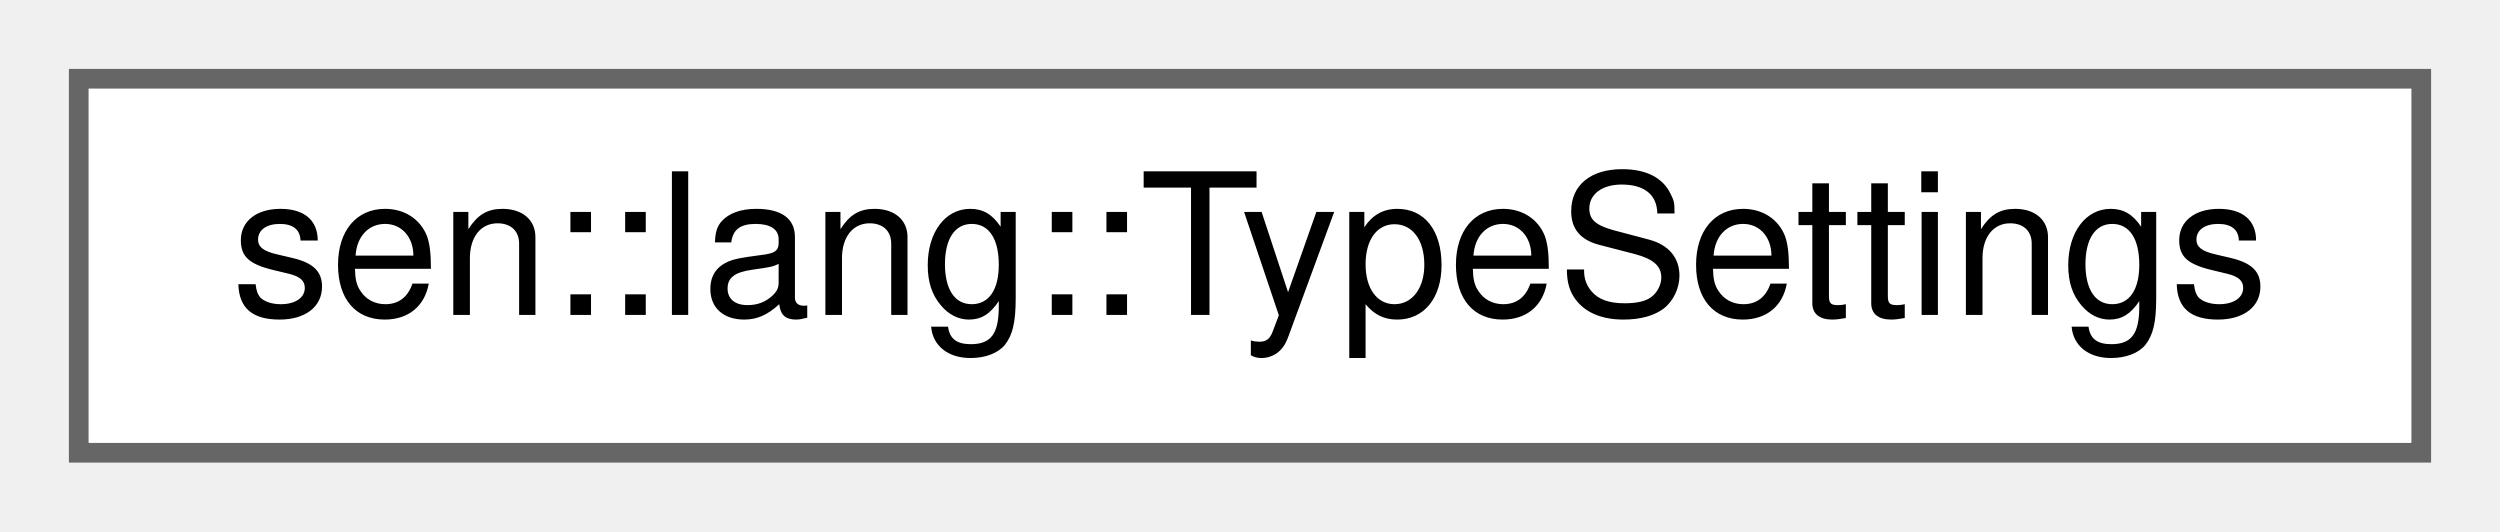
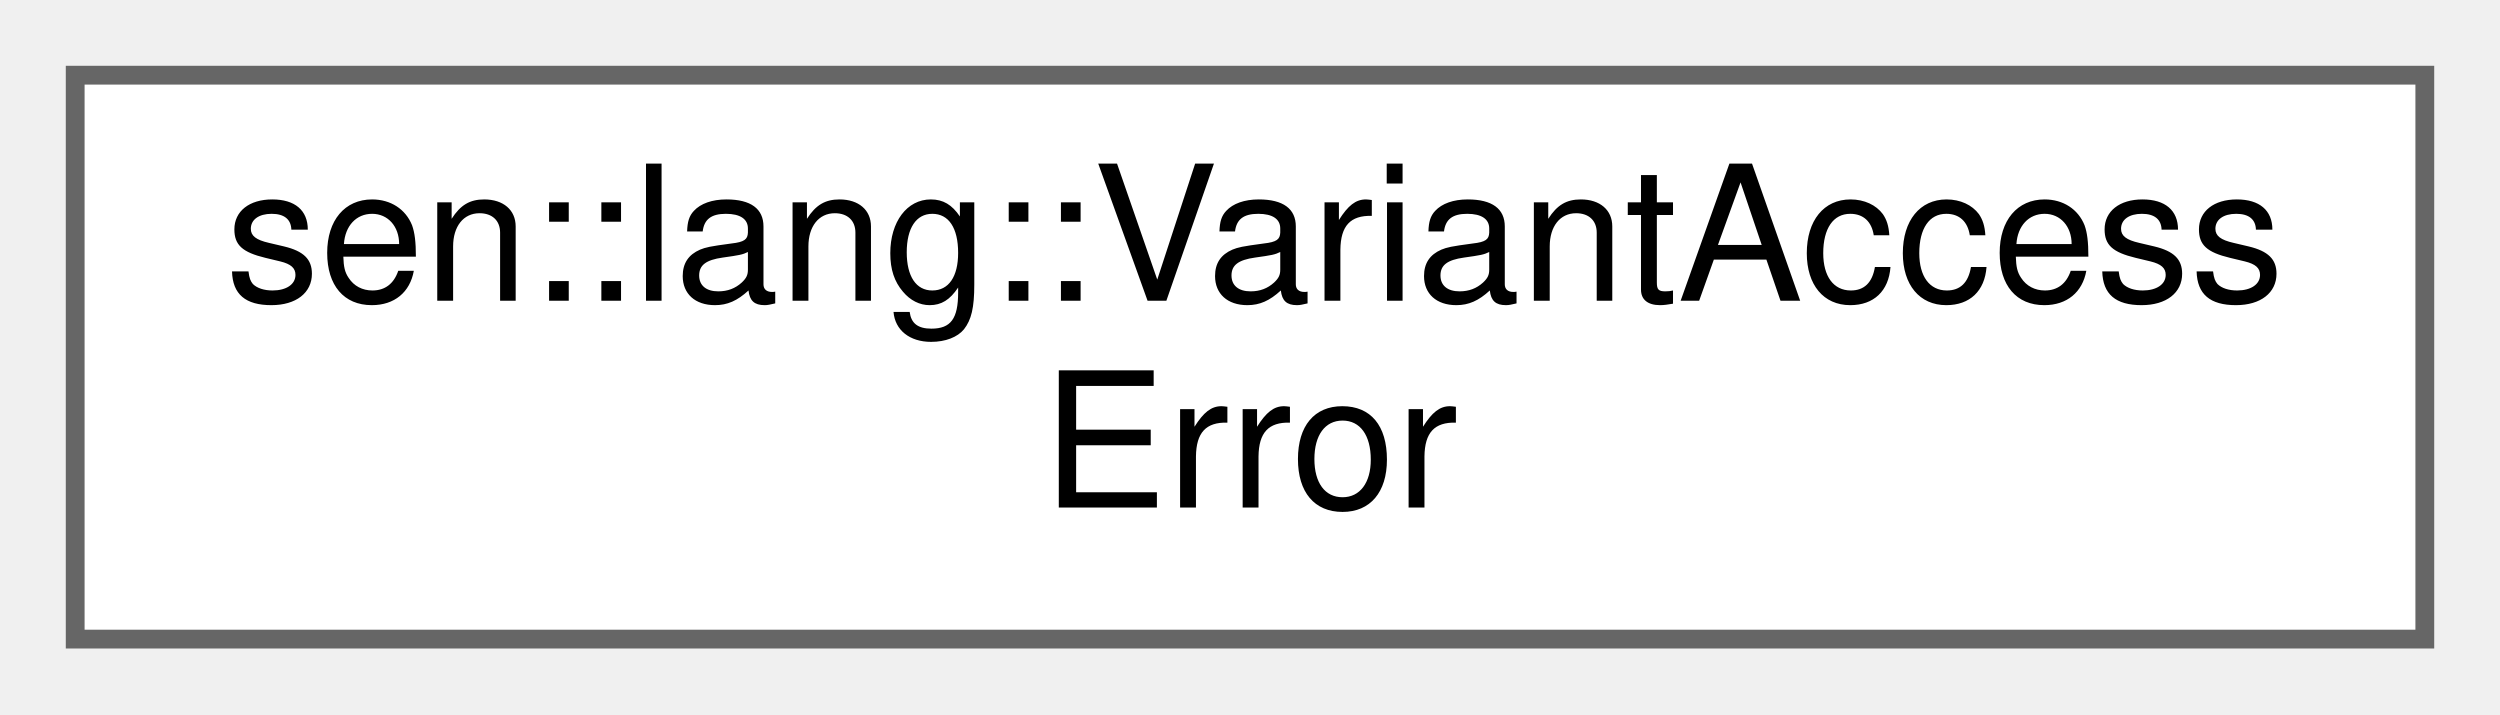
- <svg xmlns="http://www.w3.org/2000/svg" xmlns:xlink="http://www.w3.org/1999/xlink" width="127pt" height="27pt" viewBox="0.00 0.00 127.00 27.00">
-   <g id="graph0" class="graph" transform="scale(1 1) rotate(0) translate(4 23)">
+ <svg xmlns="http://www.w3.org/2000/svg" xmlns:xlink="http://www.w3.org/1999/xlink" width="133pt" height="38pt" viewBox="0.00 0.00 133.00 38.00">
+   <g id="graph0" class="graph" transform="scale(1 1) rotate(0) translate(4 34)">
    <g id="Node000000" class="node">
      <g id="a_Node000000">
-         <a xlink:href="structsen_1_1lang_1_1_type_settings.html" target="_top" xlink:title=" ">
-           <polygon fill="white" stroke="#666666" points="119,-19 0,-19 0,0 119,0 119,-19" />
-           <text text-anchor="middle" x="59.5" y="-7" font-family="Helvetica,sans-Serif" font-size="10.00">sen::lang::TypeSettings</text>
+         <a xlink:href="group__lang.html#structsen_1_1lang_1_1_variant_access_error" target="_top" xlink:title="Represents a variant that could not be accessed.">
+           <polygon fill="white" stroke="#666666" points="125,-30 0,-30 0,0 125,0 125,-30" />
+           <text text-anchor="start" x="8" y="-18" font-family="Helvetica,sans-Serif" font-size="10.00">sen::lang::VariantAccess</text>
+           <text text-anchor="middle" x="62.5" y="-7" font-family="Helvetica,sans-Serif" font-size="10.00">Error</text>
        </a>
      </g>
    </g>
  </g>
</svg>
